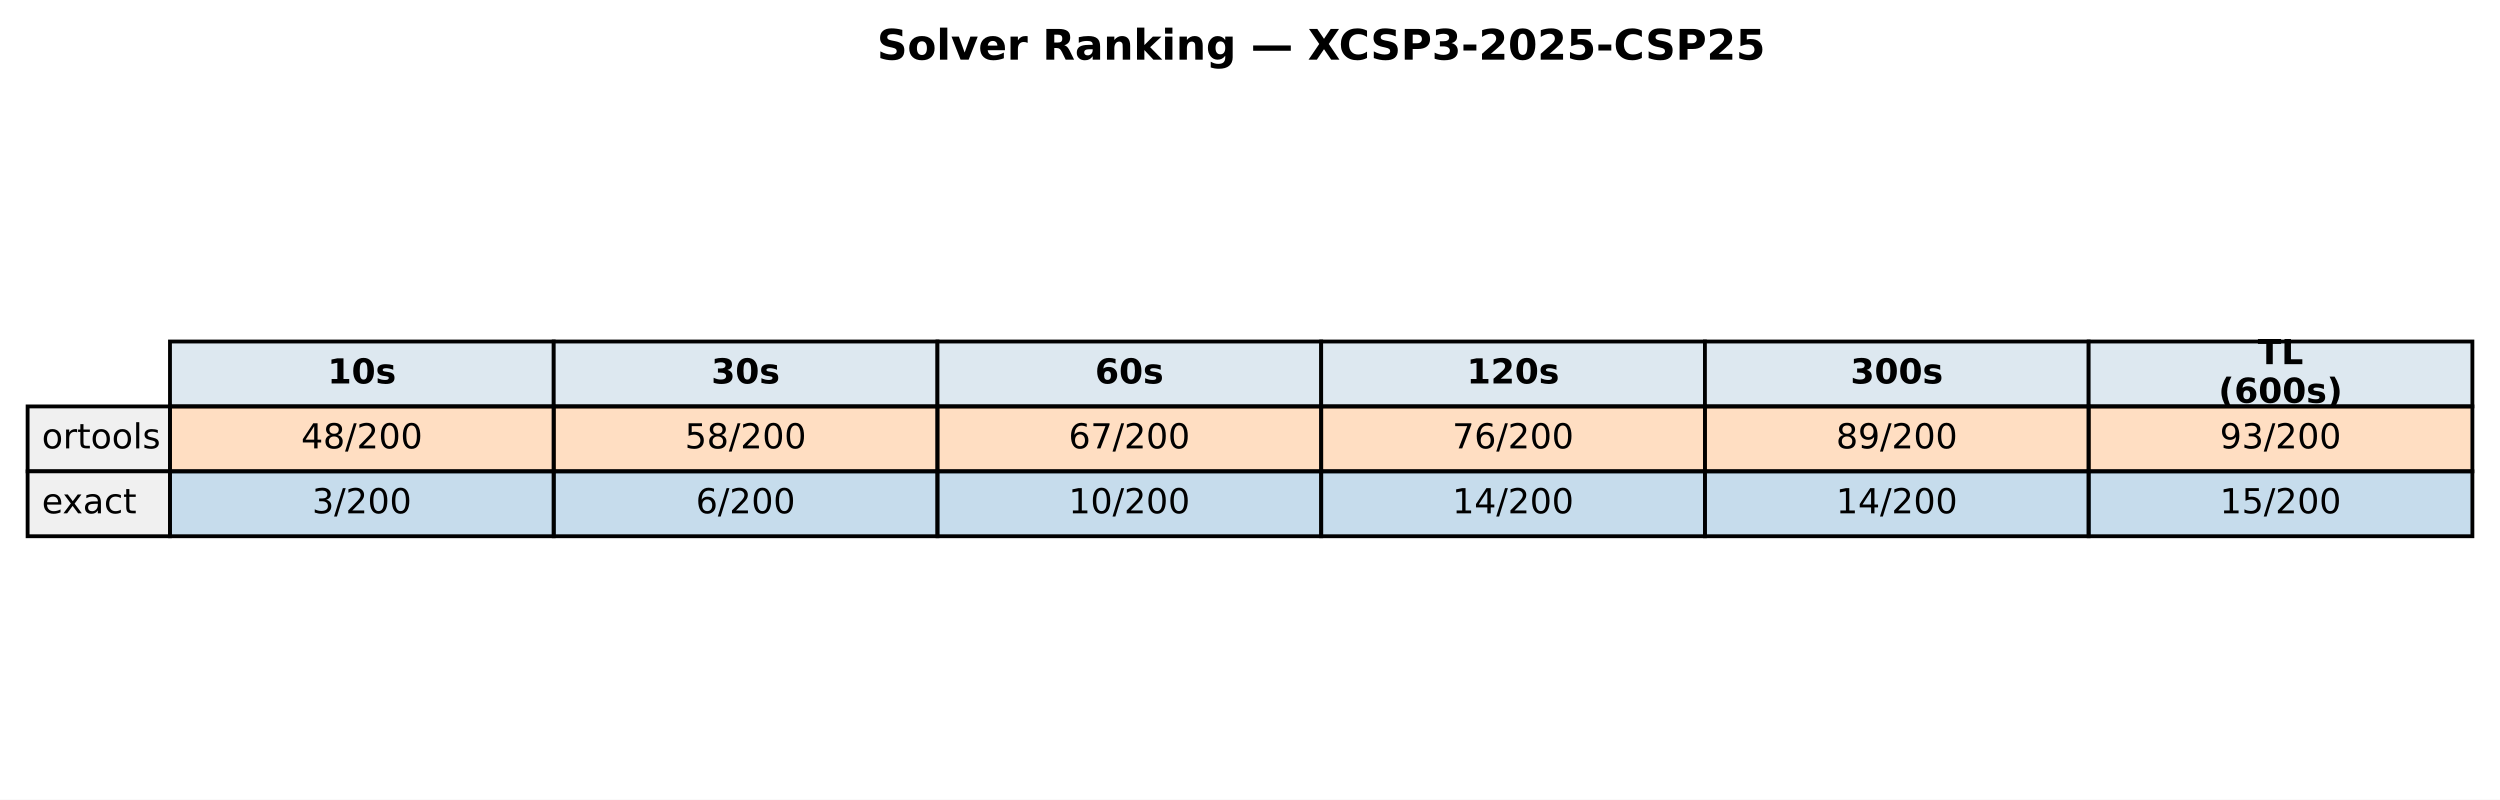
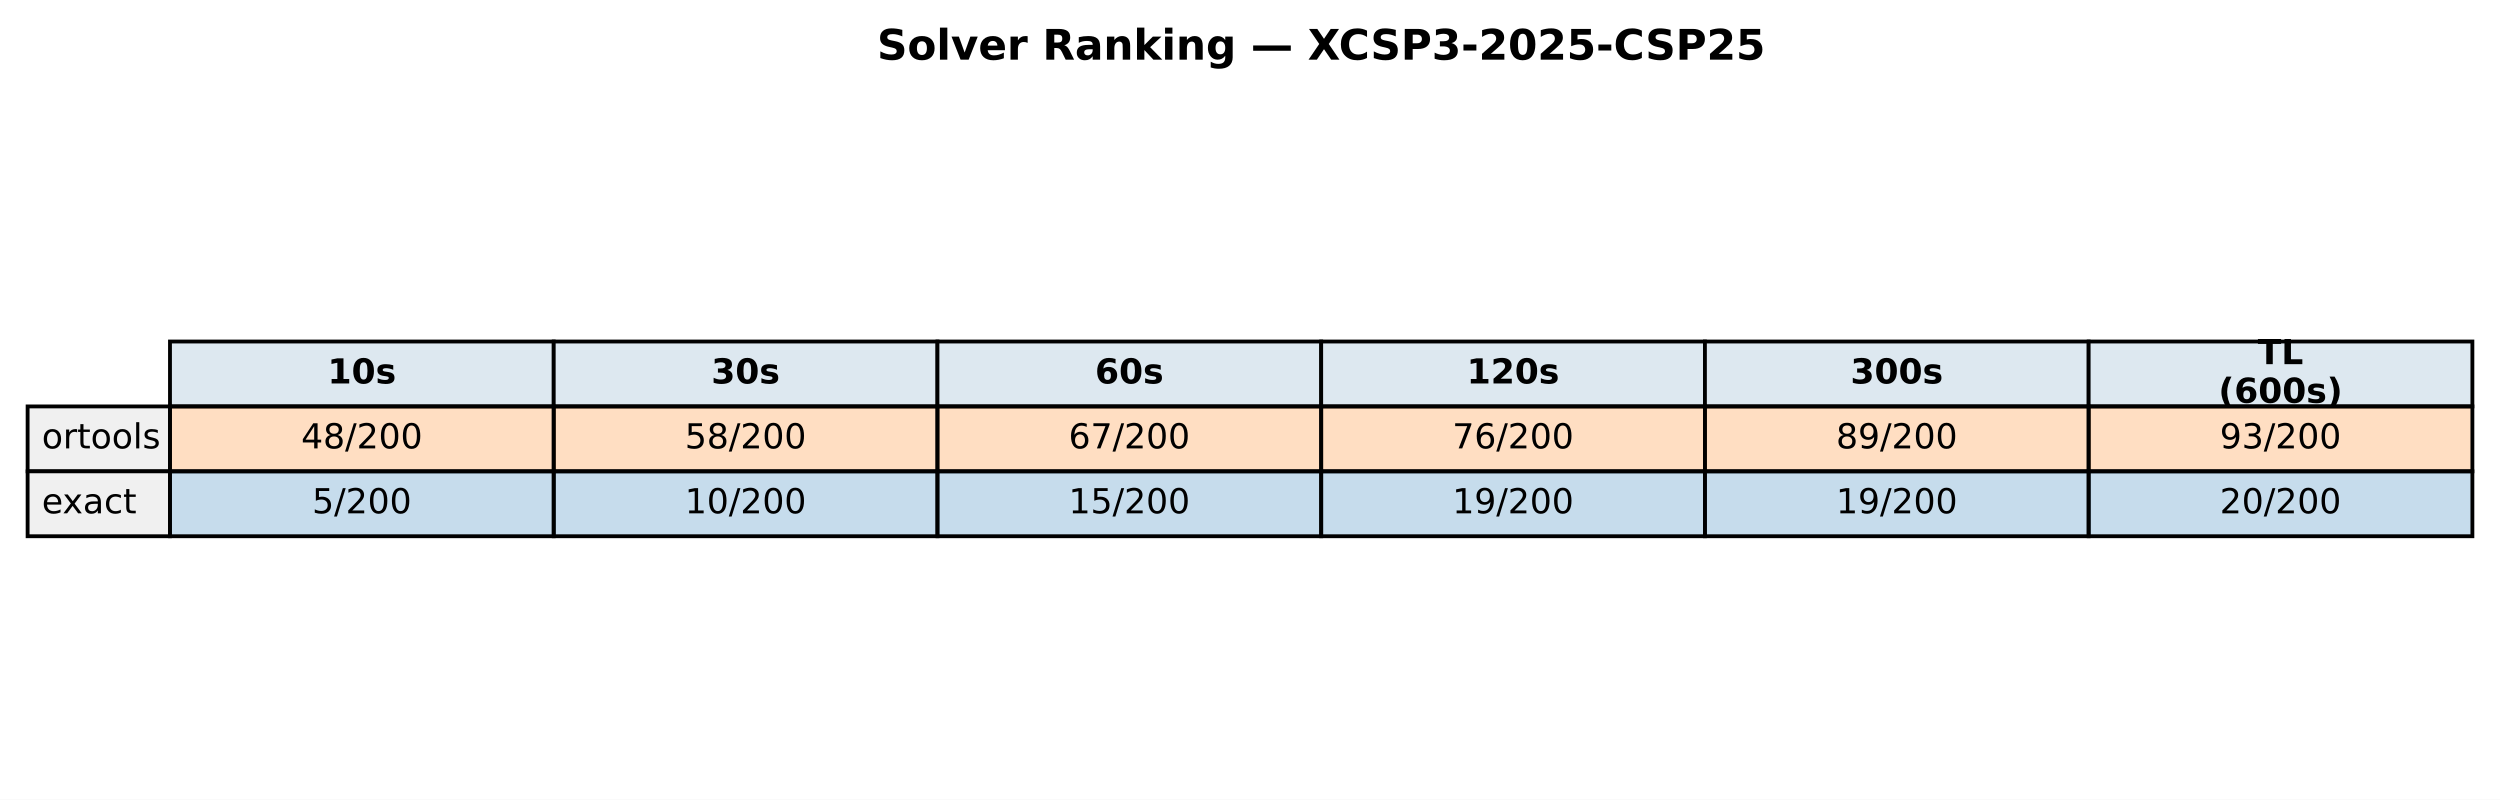
<svg xmlns="http://www.w3.org/2000/svg" xmlns:xlink="http://www.w3.org/1999/xlink" width="651.881pt" height="208.518pt" viewBox="0 0 651.881 208.518" version="1.1">
  <defs>
    <style type="text/css">*{stroke-linejoin: round; stroke-linecap: butt}</style>
  </defs>
  <g id="figure_1">
    <g id="patch_1">
      <path d="M 0 208.518  L 651.881 208.518  L 651.881 0  L 0 0  z " style="fill: #ffffff" />
    </g>
    <g id="axes_1">
      <g id="table_1">
        <g id="patch_2">
          <path d="M 44.325 105.976  L 144.384 105.976  L 144.384 89.051  L 44.325 89.051  z " style="fill: #dde8f0; stroke: #000000; stroke-linejoin: miter" />
        </g>
        <g id="text_1">
          <g transform="translate(85.41442 99.99704) scale(0.09 -0.09)">
            <defs>
              <path id="DejaVuSans-Bold-31" d="M 750 831  L 1813 831  L 1813 3847  L 722 3622  L 722 4441  L 1806 4666  L 2950 4666  L 2950 831  L 4013 831  L 4013 0  L 750 0  L 750 831  z " transform="scale(0.015625)" />
              <path id="DejaVuSans-Bold-30" d="M 2944 2338  Q 2944 3213 2780 3570  Q 2616 3928 2228 3928  Q 1841 3928 1675 3570  Q 1509 3213 1509 2338  Q 1509 1453 1675 1090  Q 1841 728 2228 728  Q 2613 728 2778 1090  Q 2944 1453 2944 2338  z M 4147 2328  Q 4147 1169 3647 539  Q 3147 -91 2228 -91  Q 1306 -91 806 539  Q 306 1169 306 2328  Q 306 3491 806 4120  Q 1306 4750 2228 4750  Q 3147 4750 3647 4120  Q 4147 3491 4147 2328  z " transform="scale(0.015625)" />
              <path id="DejaVuSans-Bold-73" d="M 3272 3391  L 3272 2541  Q 2913 2691 2578 2766  Q 2244 2841 1947 2841  Q 1628 2841 1473 2761  Q 1319 2681 1319 2516  Q 1319 2381 1436 2309  Q 1553 2238 1856 2203  L 2053 2175  Q 2913 2066 3209 1816  Q 3506 1566 3506 1031  Q 3506 472 3093 190  Q 2681 -91 1863 -91  Q 1516 -91 1145 -36  Q 775 19 384 128  L 384 978  Q 719 816 1070 734  Q 1422 653 1784 653  Q 2113 653 2278 743  Q 2444 834 2444 1013  Q 2444 1163 2330 1236  Q 2216 1309 1875 1350  L 1678 1375  Q 931 1469 631 1722  Q 331 1975 331 2491  Q 331 3047 712 3315  Q 1094 3584 1881 3584  Q 2191 3584 2531 3537  Q 2872 3491 3272 3391  z " transform="scale(0.015625)" />
            </defs>
            <use xlink:href="#DejaVuSans-Bold-31" />
            <use xlink:href="#DejaVuSans-Bold-30" transform="translate(69.58008 0)" />
            <use xlink:href="#DejaVuSans-Bold-73" transform="translate(139.1602 0)" />
          </g>
        </g>
        <g id="patch_3">
          <path d="M 144.384 105.976  L 244.444 105.976  L 244.444 89.051  L 144.384 89.051  z " style="fill: #dde8f0; stroke: #000000; stroke-linejoin: miter" />
        </g>
        <g id="text_2">
          <g transform="translate(185.4737 99.99704) scale(0.09 -0.09)">
            <defs>
              <path id="DejaVuSans-Bold-33" d="M 2981 2516  Q 3453 2394 3698 2092  Q 3944 1791 3944 1325  Q 3944 631 3412 270  Q 2881 -91 1863 -91  Q 1503 -91 1142 -33  Q 781 25 428 141  L 428 1069  Q 766 900 1098 814  Q 1431 728 1753 728  Q 2231 728 2486 893  Q 2741 1059 2741 1369  Q 2741 1688 2480 1852  Q 2219 2016 1709 2016  L 1228 2016  L 1228 2791  L 1734 2791  Q 2188 2791 2409 2933  Q 2631 3075 2631 3366  Q 2631 3634 2415 3781  Q 2200 3928 1806 3928  Q 1516 3928 1219 3862  Q 922 3797 628 3669  L 628 4550  Q 984 4650 1334 4700  Q 1684 4750 2022 4750  Q 2931 4750 3382 4451  Q 3834 4153 3834 3553  Q 3834 3144 3618 2883  Q 3403 2622 2981 2516  z " transform="scale(0.015625)" />
            </defs>
            <use xlink:href="#DejaVuSans-Bold-33" />
            <use xlink:href="#DejaVuSans-Bold-30" transform="translate(69.58008 0)" />
            <use xlink:href="#DejaVuSans-Bold-73" transform="translate(139.1602 0)" />
          </g>
        </g>
        <g id="patch_4">
          <path d="M 244.444 105.976  L 344.503 105.976  L 344.503 89.051  L 244.444 89.051  z " style="fill: #dde8f0; stroke: #000000; stroke-linejoin: miter" />
        </g>
        <g id="text_3">
          <g transform="translate(285.533 99.99704) scale(0.09 -0.09)">
            <defs>
              <path id="DejaVuSans-Bold-36" d="M 2316 2303  Q 2000 2303 1842 2098  Q 1684 1894 1684 1484  Q 1684 1075 1842 870  Q 2000 666 2316 666  Q 2634 666 2792 870  Q 2950 1075 2950 1484  Q 2950 1894 2792 2098  Q 2634 2303 2316 2303  z M 3803 4544  L 3803 3681  Q 3506 3822 3243 3889  Q 2981 3956 2731 3956  Q 2194 3956 1894 3657  Q 1594 3359 1544 2772  Q 1750 2925 1990 3001  Q 2231 3078 2516 3078  Q 3231 3078 3670 2659  Q 4109 2241 4109 1563  Q 4109 813 3618 361  Q 3128 -91 2303 -91  Q 1394 -91 895 523  Q 397 1138 397 2266  Q 397 3422 980 4083  Q 1563 4744 2578 4744  Q 2900 4744 3203 4694  Q 3506 4644 3803 4544  z " transform="scale(0.015625)" />
            </defs>
            <use xlink:href="#DejaVuSans-Bold-36" />
            <use xlink:href="#DejaVuSans-Bold-30" transform="translate(69.58008 0)" />
            <use xlink:href="#DejaVuSans-Bold-73" transform="translate(139.1602 0)" />
          </g>
        </g>
        <g id="patch_5">
          <path d="M 344.503 105.976  L 444.562 105.976  L 444.562 89.051  L 344.503 89.051  z " style="fill: #dde8f0; stroke: #000000; stroke-linejoin: miter" />
        </g>
        <g id="text_4">
          <g transform="translate(382.4613 99.99704) scale(0.09 -0.09)">
            <defs>
              <path id="DejaVuSans-Bold-32" d="M 1844 884  L 3897 884  L 3897 0  L 506 0  L 506 884  L 2209 2388  Q 2438 2594 2547 2791  Q 2656 2988 2656 3200  Q 2656 3528 2436 3728  Q 2216 3928 1850 3928  Q 1569 3928 1234 3808  Q 900 3688 519 3450  L 519 4475  Q 925 4609 1322 4679  Q 1719 4750 2100 4750  Q 2938 4750 3402 4381  Q 3866 4013 3866 3353  Q 3866 2972 3669 2642  Q 3472 2313 2841 1759  L 1844 884  z " transform="scale(0.015625)" />
            </defs>
            <use xlink:href="#DejaVuSans-Bold-31" />
            <use xlink:href="#DejaVuSans-Bold-32" transform="translate(69.58008 0)" />
            <use xlink:href="#DejaVuSans-Bold-30" transform="translate(139.1602 0)" />
            <use xlink:href="#DejaVuSans-Bold-73" transform="translate(208.7402 0)" />
          </g>
        </g>
        <g id="patch_6">
          <path d="M 444.562 105.976  L 544.621 105.976  L 544.621 89.051  L 444.562 89.051  z " style="fill: #dde8f0; stroke: #000000; stroke-linejoin: miter" />
        </g>
        <g id="text_5">
          <g transform="translate(482.5206 99.99704) scale(0.09 -0.09)">
            <use xlink:href="#DejaVuSans-Bold-33" />
            <use xlink:href="#DejaVuSans-Bold-30" transform="translate(69.58008 0)" />
            <use xlink:href="#DejaVuSans-Bold-30" transform="translate(139.1602 0)" />
            <use xlink:href="#DejaVuSans-Bold-73" transform="translate(208.7402 0)" />
          </g>
        </g>
        <g id="patch_7">
          <path d="M 544.621 105.976  L 644.681 105.976  L 644.681 89.051  L 544.621 89.051  z " style="fill: #dde8f0; stroke: #000000; stroke-linejoin: miter" />
        </g>
        <g id="text_6">
          <g transform="translate(588.714 94.95803) scale(0.09 -0.09)">
            <defs>
              <path id="DejaVuSans-Bold-54" d="M 31 4666  L 4331 4666  L 4331 3756  L 2784 3756  L 2784 0  L 1581 0  L 1581 3756  L 31 3756  L 31 4666  z " transform="scale(0.015625)" />
              <path id="DejaVuSans-Bold-4c" d="M 588 4666  L 1791 4666  L 1791 909  L 3903 909  L 3903 0  L 588 0  L 588 4666  z " transform="scale(0.015625)" />
            </defs>
            <use xlink:href="#DejaVuSans-Bold-54" />
            <use xlink:href="#DejaVuSans-Bold-4c" transform="translate(68.21289 0)" />
          </g>
          <g transform="translate(578.4666 105.0361) scale(0.09 -0.09)">
            <defs>
              <path id="DejaVuSans-Bold-28" d="M 2413 -844  L 1484 -844  Q 1006 -72 778 623  Q 550 1319 550 2003  Q 550 2688 779 3389  Q 1009 4091 1484 4856  L 2413 4856  Q 2013 4116 1813 3408  Q 1613 2700 1613 2009  Q 1613 1319 1811 609  Q 2009 -100 2413 -844  z " transform="scale(0.015625)" />
              <path id="DejaVuSans-Bold-29" d="M 513 -844  Q 913 -100 1113 609  Q 1313 1319 1313 2009  Q 1313 2700 1113 3408  Q 913 4116 513 4856  L 1441 4856  Q 1916 4091 2145 3389  Q 2375 2688 2375 2003  Q 2375 1319 2147 623  Q 1919 -72 1441 -844  L 513 -844  z " transform="scale(0.015625)" />
            </defs>
            <use xlink:href="#DejaVuSans-Bold-28" />
            <use xlink:href="#DejaVuSans-Bold-36" transform="translate(45.70312 0)" />
            <use xlink:href="#DejaVuSans-Bold-30" transform="translate(115.2832 0)" />
            <use xlink:href="#DejaVuSans-Bold-30" transform="translate(184.8633 0)" />
            <use xlink:href="#DejaVuSans-Bold-73" transform="translate(254.4434 0)" />
            <use xlink:href="#DejaVuSans-Bold-29" transform="translate(313.9648 0)" />
          </g>
        </g>
        <g id="patch_8">
          <path d="M 7.2 122.901  L 44.325 122.901  L 44.325 105.976  L 7.2 105.976  z " style="fill: #f0f0f0; stroke: #000000; stroke-linejoin: miter" />
        </g>
        <g id="text_7">
          <g transform="translate(10.9125 116.9217) scale(0.09 -0.09)">
            <defs>
              <path id="DejaVuSans-6f" d="M 1959 3097  Q 1497 3097 1228 2736  Q 959 2375 959 1747  Q 959 1119 1226 758  Q 1494 397 1959 397  Q 2419 397 2687 759  Q 2956 1122 2956 1747  Q 2956 2369 2687 2733  Q 2419 3097 1959 3097  z M 1959 3584  Q 2709 3584 3137 3096  Q 3566 2609 3566 1747  Q 3566 888 3137 398  Q 2709 -91 1959 -91  Q 1206 -91 779 398  Q 353 888 353 1747  Q 353 2609 779 3096  Q 1206 3584 1959 3584  z " transform="scale(0.015625)" />
              <path id="DejaVuSans-72" d="M 2631 2963  Q 2534 3019 2420 3045  Q 2306 3072 2169 3072  Q 1681 3072 1420 2755  Q 1159 2438 1159 1844  L 1159 0  L 581 0  L 581 3500  L 1159 3500  L 1159 2956  Q 1341 3275 1631 3429  Q 1922 3584 2338 3584  Q 2397 3584 2469 3576  Q 2541 3569 2628 3553  L 2631 2963  z " transform="scale(0.015625)" />
              <path id="DejaVuSans-74" d="M 1172 4494  L 1172 3500  L 2356 3500  L 2356 3053  L 1172 3053  L 1172 1153  Q 1172 725 1289 603  Q 1406 481 1766 481  L 2356 481  L 2356 0  L 1766 0  Q 1100 0 847 248  Q 594 497 594 1153  L 594 3053  L 172 3053  L 172 3500  L 594 3500  L 594 4494  L 1172 4494  z " transform="scale(0.015625)" />
              <path id="DejaVuSans-6c" d="M 603 4863  L 1178 4863  L 1178 0  L 603 0  L 603 4863  z " transform="scale(0.015625)" />
              <path id="DejaVuSans-73" d="M 2834 3397  L 2834 2853  Q 2591 2978 2328 3040  Q 2066 3103 1784 3103  Q 1356 3103 1142 2972  Q 928 2841 928 2578  Q 928 2378 1081 2264  Q 1234 2150 1697 2047  L 1894 2003  Q 2506 1872 2764 1633  Q 3022 1394 3022 966  Q 3022 478 2636 193  Q 2250 -91 1575 -91  Q 1294 -91 989 -36  Q 684 19 347 128  L 347 722  Q 666 556 975 473  Q 1284 391 1588 391  Q 1994 391 2212 530  Q 2431 669 2431 922  Q 2431 1156 2273 1281  Q 2116 1406 1581 1522  L 1381 1569  Q 847 1681 609 1914  Q 372 2147 372 2553  Q 372 3047 722 3315  Q 1072 3584 1716 3584  Q 2034 3584 2315 3537  Q 2597 3491 2834 3397  z " transform="scale(0.015625)" />
            </defs>
            <use xlink:href="#DejaVuSans-6f" />
            <use xlink:href="#DejaVuSans-72" transform="translate(61.18164 0)" />
            <use xlink:href="#DejaVuSans-74" transform="translate(102.2949 0)" />
            <use xlink:href="#DejaVuSans-6f" transform="translate(141.5039 0)" />
            <use xlink:href="#DejaVuSans-6f" transform="translate(202.6855 0)" />
            <use xlink:href="#DejaVuSans-6c" transform="translate(263.8672 0)" />
            <use xlink:href="#DejaVuSans-73" transform="translate(291.6504 0)" />
          </g>
        </g>
        <g id="patch_9">
          <path d="M 44.325 122.901  L 144.384 122.901  L 144.384 105.976  L 44.325 105.976  z " style="fill: #ff7f0e; fill-opacity: 0.25; stroke: #000000; stroke-linejoin: miter" />
        </g>
        <g id="text_8">
          <g transform="translate(78.52309 116.9217) scale(0.09 -0.09)">
            <defs>
              <path id="DejaVuSans-34" d="M 2419 4116  L 825 1625  L 2419 1625  L 2419 4116  z M 2253 4666  L 3047 4666  L 3047 1625  L 3713 1625  L 3713 1100  L 3047 1100  L 3047 0  L 2419 0  L 2419 1100  L 313 1100  L 313 1709  L 2253 4666  z " transform="scale(0.015625)" />
              <path id="DejaVuSans-38" d="M 2034 2216  Q 1584 2216 1326 1975  Q 1069 1734 1069 1313  Q 1069 891 1326 650  Q 1584 409 2034 409  Q 2484 409 2743 651  Q 3003 894 3003 1313  Q 3003 1734 2745 1975  Q 2488 2216 2034 2216  z M 1403 2484  Q 997 2584 770 2862  Q 544 3141 544 3541  Q 544 4100 942 4425  Q 1341 4750 2034 4750  Q 2731 4750 3128 4425  Q 3525 4100 3525 3541  Q 3525 3141 3298 2862  Q 3072 2584 2669 2484  Q 3125 2378 3379 2068  Q 3634 1759 3634 1313  Q 3634 634 3220 271  Q 2806 -91 2034 -91  Q 1263 -91 848 271  Q 434 634 434 1313  Q 434 1759 690 2068  Q 947 2378 1403 2484  z M 1172 3481  Q 1172 3119 1398 2916  Q 1625 2713 2034 2713  Q 2441 2713 2670 2916  Q 2900 3119 2900 3481  Q 2900 3844 2670 4047  Q 2441 4250 2034 4250  Q 1625 4250 1398 4047  Q 1172 3844 1172 3481  z " transform="scale(0.015625)" />
              <path id="DejaVuSans-2f" d="M 1625 4666  L 2156 4666  L 531 -594  L 0 -594  L 1625 4666  z " transform="scale(0.015625)" />
              <path id="DejaVuSans-32" d="M 1228 531  L 3431 531  L 3431 0  L 469 0  L 469 531  Q 828 903 1448 1529  Q 2069 2156 2228 2338  Q 2531 2678 2651 2914  Q 2772 3150 2772 3378  Q 2772 3750 2511 3984  Q 2250 4219 1831 4219  Q 1534 4219 1204 4116  Q 875 4013 500 3803  L 500 4441  Q 881 4594 1212 4672  Q 1544 4750 1819 4750  Q 2544 4750 2975 4387  Q 3406 4025 3406 3419  Q 3406 3131 3298 2873  Q 3191 2616 2906 2266  Q 2828 2175 2409 1742  Q 1991 1309 1228 531  z " transform="scale(0.015625)" />
              <path id="DejaVuSans-30" d="M 2034 4250  Q 1547 4250 1301 3770  Q 1056 3291 1056 2328  Q 1056 1369 1301 889  Q 1547 409 2034 409  Q 2525 409 2770 889  Q 3016 1369 3016 2328  Q 3016 3291 2770 3770  Q 2525 4250 2034 4250  z M 2034 4750  Q 2819 4750 3233 4129  Q 3647 3509 3647 2328  Q 3647 1150 3233 529  Q 2819 -91 2034 -91  Q 1250 -91 836 529  Q 422 1150 422 2328  Q 422 3509 836 4129  Q 1250 4750 2034 4750  z " transform="scale(0.015625)" />
            </defs>
            <use xlink:href="#DejaVuSans-34" />
            <use xlink:href="#DejaVuSans-38" transform="translate(63.62305 0)" />
            <use xlink:href="#DejaVuSans-2f" transform="translate(127.2461 0)" />
            <use xlink:href="#DejaVuSans-32" transform="translate(160.9375 0)" />
            <use xlink:href="#DejaVuSans-30" transform="translate(224.5605 0)" />
            <use xlink:href="#DejaVuSans-30" transform="translate(288.1836 0)" />
          </g>
        </g>
        <g id="patch_10">
          <path d="M 144.384 122.901  L 244.444 122.901  L 244.444 105.976  L 144.384 105.976  z " style="fill: #ff7f0e; fill-opacity: 0.25; stroke: #000000; stroke-linejoin: miter" />
        </g>
        <g id="text_9">
          <g transform="translate(178.5824 116.9217) scale(0.09 -0.09)">
            <defs>
              <path id="DejaVuSans-35" d="M 691 4666  L 3169 4666  L 3169 4134  L 1269 4134  L 1269 2991  Q 1406 3038 1543 3061  Q 1681 3084 1819 3084  Q 2600 3084 3056 2656  Q 3513 2228 3513 1497  Q 3513 744 3044 326  Q 2575 -91 1722 -91  Q 1428 -91 1123 -41  Q 819 9 494 109  L 494 744  Q 775 591 1075 516  Q 1375 441 1709 441  Q 2250 441 2565 725  Q 2881 1009 2881 1497  Q 2881 1984 2565 2268  Q 2250 2553 1709 2553  Q 1456 2553 1204 2497  Q 953 2441 691 2322  L 691 4666  z " transform="scale(0.015625)" />
            </defs>
            <use xlink:href="#DejaVuSans-35" />
            <use xlink:href="#DejaVuSans-38" transform="translate(63.62305 0)" />
            <use xlink:href="#DejaVuSans-2f" transform="translate(127.2461 0)" />
            <use xlink:href="#DejaVuSans-32" transform="translate(160.9375 0)" />
            <use xlink:href="#DejaVuSans-30" transform="translate(224.5605 0)" />
            <use xlink:href="#DejaVuSans-30" transform="translate(288.1836 0)" />
          </g>
        </g>
        <g id="patch_11">
          <path d="M 244.444 122.901  L 344.503 122.901  L 344.503 105.976  L 244.444 105.976  z " style="fill: #ff7f0e; fill-opacity: 0.25; stroke: #000000; stroke-linejoin: miter" />
        </g>
        <g id="text_10">
          <g transform="translate(278.6417 116.9217) scale(0.09 -0.09)">
            <defs>
              <path id="DejaVuSans-36" d="M 2113 2584  Q 1688 2584 1439 2293  Q 1191 2003 1191 1497  Q 1191 994 1439 701  Q 1688 409 2113 409  Q 2538 409 2786 701  Q 3034 994 3034 1497  Q 3034 2003 2786 2293  Q 2538 2584 2113 2584  z M 3366 4563  L 3366 3988  Q 3128 4100 2886 4159  Q 2644 4219 2406 4219  Q 1781 4219 1451 3797  Q 1122 3375 1075 2522  Q 1259 2794 1537 2939  Q 1816 3084 2150 3084  Q 2853 3084 3261 2657  Q 3669 2231 3669 1497  Q 3669 778 3244 343  Q 2819 -91 2113 -91  Q 1303 -91 875 529  Q 447 1150 447 2328  Q 447 3434 972 4092  Q 1497 4750 2381 4750  Q 2619 4750 2861 4703  Q 3103 4656 3366 4563  z " transform="scale(0.015625)" />
              <path id="DejaVuSans-37" d="M 525 4666  L 3525 4666  L 3525 4397  L 1831 0  L 1172 0  L 2766 4134  L 525 4134  L 525 4666  z " transform="scale(0.015625)" />
            </defs>
            <use xlink:href="#DejaVuSans-36" />
            <use xlink:href="#DejaVuSans-37" transform="translate(63.62305 0)" />
            <use xlink:href="#DejaVuSans-2f" transform="translate(127.2461 0)" />
            <use xlink:href="#DejaVuSans-32" transform="translate(160.9375 0)" />
            <use xlink:href="#DejaVuSans-30" transform="translate(224.5605 0)" />
            <use xlink:href="#DejaVuSans-30" transform="translate(288.1836 0)" />
          </g>
        </g>
        <g id="patch_12">
          <path d="M 344.503 122.901  L 444.562 122.901  L 444.562 105.976  L 344.503 105.976  z " style="fill: #ff7f0e; fill-opacity: 0.25; stroke: #000000; stroke-linejoin: miter" />
        </g>
        <g id="text_11">
          <g transform="translate(378.701 116.9217) scale(0.09 -0.09)">
            <use xlink:href="#DejaVuSans-37" />
            <use xlink:href="#DejaVuSans-36" transform="translate(63.62305 0)" />
            <use xlink:href="#DejaVuSans-2f" transform="translate(127.2461 0)" />
            <use xlink:href="#DejaVuSans-32" transform="translate(160.9375 0)" />
            <use xlink:href="#DejaVuSans-30" transform="translate(224.5605 0)" />
            <use xlink:href="#DejaVuSans-30" transform="translate(288.1836 0)" />
          </g>
        </g>
        <g id="patch_13">
          <path d="M 444.562 122.901  L 544.621 122.901  L 544.621 105.976  L 444.562 105.976  z " style="fill: #ff7f0e; fill-opacity: 0.25; stroke: #000000; stroke-linejoin: miter" />
        </g>
        <g id="text_12">
          <g transform="translate(478.7603 116.9217) scale(0.09 -0.09)">
            <defs>
              <path id="DejaVuSans-39" d="M 703 97  L 703 672  Q 941 559 1184 500  Q 1428 441 1663 441  Q 2288 441 2617 861  Q 2947 1281 2994 2138  Q 2813 1869 2534 1725  Q 2256 1581 1919 1581  Q 1219 1581 811 2004  Q 403 2428 403 3163  Q 403 3881 828 4315  Q 1253 4750 1959 4750  Q 2769 4750 3195 4129  Q 3622 3509 3622 2328  Q 3622 1225 3098 567  Q 2575 -91 1691 -91  Q 1453 -91 1209 -44  Q 966 3 703 97  z M 1959 2075  Q 2384 2075 2632 2365  Q 2881 2656 2881 3163  Q 2881 3666 2632 3958  Q 2384 4250 1959 4250  Q 1534 4250 1286 3958  Q 1038 3666 1038 3163  Q 1038 2656 1286 2365  Q 1534 2075 1959 2075  z " transform="scale(0.015625)" />
            </defs>
            <use xlink:href="#DejaVuSans-38" />
            <use xlink:href="#DejaVuSans-39" transform="translate(63.62305 0)" />
            <use xlink:href="#DejaVuSans-2f" transform="translate(127.2461 0)" />
            <use xlink:href="#DejaVuSans-32" transform="translate(160.9375 0)" />
            <use xlink:href="#DejaVuSans-30" transform="translate(224.5605 0)" />
            <use xlink:href="#DejaVuSans-30" transform="translate(288.1836 0)" />
          </g>
        </g>
        <g id="patch_14">
          <path d="M 544.621 122.901  L 644.681 122.901  L 644.681 105.976  L 544.621 105.976  z " style="fill: #ff7f0e; fill-opacity: 0.25; stroke: #000000; stroke-linejoin: miter" />
        </g>
        <g id="text_13">
          <g transform="translate(578.8196 116.9217) scale(0.09 -0.09)">
            <defs>
              <path id="DejaVuSans-33" d="M 2597 2516  Q 3050 2419 3304 2112  Q 3559 1806 3559 1356  Q 3559 666 3084 287  Q 2609 -91 1734 -91  Q 1441 -91 1130 -33  Q 819 25 488 141  L 488 750  Q 750 597 1062 519  Q 1375 441 1716 441  Q 2309 441 2620 675  Q 2931 909 2931 1356  Q 2931 1769 2642 2001  Q 2353 2234 1838 2234  L 1294 2234  L 1294 2753  L 1863 2753  Q 2328 2753 2575 2939  Q 2822 3125 2822 3475  Q 2822 3834 2567 4026  Q 2313 4219 1838 4219  Q 1578 4219 1281 4162  Q 984 4106 628 3988  L 628 4550  Q 988 4650 1302 4700  Q 1616 4750 1894 4750  Q 2613 4750 3031 4423  Q 3450 4097 3450 3541  Q 3450 3153 3228 2886  Q 3006 2619 2597 2516  z " transform="scale(0.015625)" />
            </defs>
            <use xlink:href="#DejaVuSans-39" />
            <use xlink:href="#DejaVuSans-33" transform="translate(63.62305 0)" />
            <use xlink:href="#DejaVuSans-2f" transform="translate(127.2461 0)" />
            <use xlink:href="#DejaVuSans-32" transform="translate(160.9375 0)" />
            <use xlink:href="#DejaVuSans-30" transform="translate(224.5605 0)" />
            <use xlink:href="#DejaVuSans-30" transform="translate(288.1836 0)" />
          </g>
        </g>
        <g id="patch_15">
          <path d="M 7.2 139.825  L 44.325 139.825  L 44.325 122.901  L 7.2 122.901  z " style="fill: #f0f0f0; stroke: #000000; stroke-linejoin: miter" />
        </g>
        <g id="text_14">
          <g transform="translate(10.9125 133.8464) scale(0.09 -0.09)">
            <defs>
              <path id="DejaVuSans-65" d="M 3597 1894  L 3597 1613  L 953 1613  Q 991 1019 1311 708  Q 1631 397 2203 397  Q 2534 397 2845 478  Q 3156 559 3463 722  L 3463 178  Q 3153 47 2828 -22  Q 2503 -91 2169 -91  Q 1331 -91 842 396  Q 353 884 353 1716  Q 353 2575 817 3079  Q 1281 3584 2069 3584  Q 2775 3584 3186 3129  Q 3597 2675 3597 1894  z M 3022 2063  Q 3016 2534 2758 2815  Q 2500 3097 2075 3097  Q 1594 3097 1305 2825  Q 1016 2553 972 2059  L 3022 2063  z " transform="scale(0.015625)" />
              <path id="DejaVuSans-78" d="M 3513 3500  L 2247 1797  L 3578 0  L 2900 0  L 1881 1375  L 863 0  L 184 0  L 1544 1831  L 300 3500  L 978 3500  L 1906 2253  L 2834 3500  L 3513 3500  z " transform="scale(0.015625)" />
              <path id="DejaVuSans-61" d="M 2194 1759  Q 1497 1759 1228 1600  Q 959 1441 959 1056  Q 959 750 1161 570  Q 1363 391 1709 391  Q 2188 391 2477 730  Q 2766 1069 2766 1631  L 2766 1759  L 2194 1759  z M 3341 1997  L 3341 0  L 2766 0  L 2766 531  Q 2569 213 2275 61  Q 1981 -91 1556 -91  Q 1019 -91 701 211  Q 384 513 384 1019  Q 384 1609 779 1909  Q 1175 2209 1959 2209  L 2766 2209  L 2766 2266  Q 2766 2663 2505 2880  Q 2244 3097 1772 3097  Q 1472 3097 1187 3025  Q 903 2953 641 2809  L 641 3341  Q 956 3463 1253 3523  Q 1550 3584 1831 3584  Q 2591 3584 2966 3190  Q 3341 2797 3341 1997  z " transform="scale(0.015625)" />
              <path id="DejaVuSans-63" d="M 3122 3366  L 3122 2828  Q 2878 2963 2633 3030  Q 2388 3097 2138 3097  Q 1578 3097 1268 2742  Q 959 2388 959 1747  Q 959 1106 1268 751  Q 1578 397 2138 397  Q 2388 397 2633 464  Q 2878 531 3122 666  L 3122 134  Q 2881 22 2623 -34  Q 2366 -91 2075 -91  Q 1284 -91 818 406  Q 353 903 353 1747  Q 353 2603 823 3093  Q 1294 3584 2113 3584  Q 2378 3584 2631 3529  Q 2884 3475 3122 3366  z " transform="scale(0.015625)" />
            </defs>
            <use xlink:href="#DejaVuSans-65" />
            <use xlink:href="#DejaVuSans-78" transform="translate(59.77344 0)" />
            <use xlink:href="#DejaVuSans-61" transform="translate(118.9531 0)" />
            <use xlink:href="#DejaVuSans-63" transform="translate(180.2324 0)" />
            <use xlink:href="#DejaVuSans-74" transform="translate(235.2129 0)" />
          </g>
        </g>
        <g id="patch_16">
          <path d="M 44.325 139.825  L 144.384 139.825  L 144.384 122.901  L 44.325 122.901  z " style="fill: #1f77b4; fill-opacity: 0.25; stroke: #000000; stroke-linejoin: miter" />
        </g>
        <g id="text_15">
          <g transform="translate(81.38621 133.8464) scale(0.09 -0.09)">
-             <use xlink:href="#DejaVuSans-33" />
+             <use xlink:href="#DejaVuSans-35" />
            <use xlink:href="#DejaVuSans-2f" transform="translate(63.62305 0)" />
            <use xlink:href="#DejaVuSans-32" transform="translate(97.31445 0)" />
            <use xlink:href="#DejaVuSans-30" transform="translate(160.9375 0)" />
            <use xlink:href="#DejaVuSans-30" transform="translate(224.5605 0)" />
          </g>
        </g>
        <g id="patch_17">
          <path d="M 144.384 139.825  L 244.444 139.825  L 244.444 122.901  L 144.384 122.901  z " style="fill: #1f77b4; fill-opacity: 0.25; stroke: #000000; stroke-linejoin: miter" />
        </g>
        <g id="text_16">
-           <g transform="translate(181.4455 133.8464) scale(0.09 -0.09)">
-             <use xlink:href="#DejaVuSans-36" />
-             <use xlink:href="#DejaVuSans-2f" transform="translate(63.62305 0)" />
-             <use xlink:href="#DejaVuSans-32" transform="translate(97.31445 0)" />
-             <use xlink:href="#DejaVuSans-30" transform="translate(160.9375 0)" />
-             <use xlink:href="#DejaVuSans-30" transform="translate(224.5605 0)" />
+           <g transform="translate(178.5824 133.8464) scale(0.09 -0.09)">
+             <defs>
+               <path id="DejaVuSans-31" d="M 794 531  L 1825 531  L 1825 4091  L 703 3866  L 703 4441  L 1819 4666  L 2450 4666  L 2450 531  L 3481 531  L 3481 0  L 794 0  L 794 531  z " transform="scale(0.015625)" />
+             </defs>
+             <use xlink:href="#DejaVuSans-31" />
+             <use xlink:href="#DejaVuSans-30" transform="translate(63.62305 0)" />
+             <use xlink:href="#DejaVuSans-2f" transform="translate(127.2461 0)" />
+             <use xlink:href="#DejaVuSans-32" transform="translate(160.9375 0)" />
+             <use xlink:href="#DejaVuSans-30" transform="translate(224.5605 0)" />
+             <use xlink:href="#DejaVuSans-30" transform="translate(288.1836 0)" />
          </g>
        </g>
        <g id="patch_18">
          <path d="M 244.444 139.825  L 344.503 139.825  L 344.503 122.901  L 244.444 122.901  z " style="fill: #1f77b4; fill-opacity: 0.25; stroke: #000000; stroke-linejoin: miter" />
        </g>
        <g id="text_17">
          <g transform="translate(278.6417 133.8464) scale(0.09 -0.09)">
-             <defs>
-               <path id="DejaVuSans-31" d="M 794 531  L 1825 531  L 1825 4091  L 703 3866  L 703 4441  L 1819 4666  L 2450 4666  L 2450 531  L 3481 531  L 3481 0  L 794 0  L 794 531  z " transform="scale(0.015625)" />
-             </defs>
            <use xlink:href="#DejaVuSans-31" />
-             <use xlink:href="#DejaVuSans-30" transform="translate(63.62305 0)" />
+             <use xlink:href="#DejaVuSans-35" transform="translate(63.62305 0)" />
            <use xlink:href="#DejaVuSans-2f" transform="translate(127.2461 0)" />
            <use xlink:href="#DejaVuSans-32" transform="translate(160.9375 0)" />
            <use xlink:href="#DejaVuSans-30" transform="translate(224.5605 0)" />
            <use xlink:href="#DejaVuSans-30" transform="translate(288.1836 0)" />
          </g>
        </g>
        <g id="patch_19">
          <path d="M 344.503 139.825  L 444.562 139.825  L 444.562 122.901  L 344.503 122.901  z " style="fill: #1f77b4; fill-opacity: 0.25; stroke: #000000; stroke-linejoin: miter" />
        </g>
        <g id="text_18">
          <g transform="translate(378.701 133.8464) scale(0.09 -0.09)">
            <use xlink:href="#DejaVuSans-31" />
-             <use xlink:href="#DejaVuSans-34" transform="translate(63.62305 0)" />
+             <use xlink:href="#DejaVuSans-39" transform="translate(63.62305 0)" />
            <use xlink:href="#DejaVuSans-2f" transform="translate(127.2461 0)" />
            <use xlink:href="#DejaVuSans-32" transform="translate(160.9375 0)" />
            <use xlink:href="#DejaVuSans-30" transform="translate(224.5605 0)" />
            <use xlink:href="#DejaVuSans-30" transform="translate(288.1836 0)" />
          </g>
        </g>
        <g id="patch_20">
          <path d="M 444.562 139.825  L 544.621 139.825  L 544.621 122.901  L 444.562 122.901  z " style="fill: #1f77b4; fill-opacity: 0.25; stroke: #000000; stroke-linejoin: miter" />
        </g>
        <g id="text_19">
          <g transform="translate(478.7603 133.8464) scale(0.09 -0.09)">
            <use xlink:href="#DejaVuSans-31" />
-             <use xlink:href="#DejaVuSans-34" transform="translate(63.62305 0)" />
+             <use xlink:href="#DejaVuSans-39" transform="translate(63.62305 0)" />
            <use xlink:href="#DejaVuSans-2f" transform="translate(127.2461 0)" />
            <use xlink:href="#DejaVuSans-32" transform="translate(160.9375 0)" />
            <use xlink:href="#DejaVuSans-30" transform="translate(224.5605 0)" />
            <use xlink:href="#DejaVuSans-30" transform="translate(288.1836 0)" />
          </g>
        </g>
        <g id="patch_21">
          <path d="M 544.621 139.825  L 644.681 139.825  L 644.681 122.901  L 544.621 122.901  z " style="fill: #1f77b4; fill-opacity: 0.25; stroke: #000000; stroke-linejoin: miter" />
        </g>
        <g id="text_20">
          <g transform="translate(578.8196 133.8464) scale(0.09 -0.09)">
-             <use xlink:href="#DejaVuSans-31" />
-             <use xlink:href="#DejaVuSans-35" transform="translate(63.62305 0)" />
+             <use xlink:href="#DejaVuSans-32" />
+             <use xlink:href="#DejaVuSans-30" transform="translate(63.62305 0)" />
            <use xlink:href="#DejaVuSans-2f" transform="translate(127.2461 0)" />
            <use xlink:href="#DejaVuSans-32" transform="translate(160.9375 0)" />
            <use xlink:href="#DejaVuSans-30" transform="translate(224.5605 0)" />
            <use xlink:href="#DejaVuSans-30" transform="translate(288.1836 0)" />
          </g>
        </g>
      </g>
      <g id="text_21">
        <g transform="translate(228.6918 15.55828) scale(0.11 -0.11)">
          <defs>
            <path id="DejaVuSans-Bold-53" d="M 3834 4519  L 3834 3531  Q 3450 3703 3084 3790  Q 2719 3878 2394 3878  Q 1963 3878 1756 3759  Q 1550 3641 1550 3391  Q 1550 3203 1689 3098  Q 1828 2994 2194 2919  L 2706 2816  Q 3484 2659 3812 2340  Q 4141 2022 4141 1434  Q 4141 663 3683 286  Q 3225 -91 2284 -91  Q 1841 -91 1394 -6  Q 947 78 500 244  L 500 1259  Q 947 1022 1364 901  Q 1781 781 2169 781  Q 2563 781 2772 912  Q 2981 1044 2981 1288  Q 2981 1506 2839 1625  Q 2697 1744 2272 1838  L 1806 1941  Q 1106 2091 782 2419  Q 459 2747 459 3303  Q 459 4000 909 4375  Q 1359 4750 2203 4750  Q 2588 4750 2994 4692  Q 3400 4634 3834 4519  z " transform="scale(0.015625)" />
            <path id="DejaVuSans-Bold-6f" d="M 2203 2784  Q 1831 2784 1636 2517  Q 1441 2250 1441 1747  Q 1441 1244 1636 976  Q 1831 709 2203 709  Q 2569 709 2762 976  Q 2956 1244 2956 1747  Q 2956 2250 2762 2517  Q 2569 2784 2203 2784  z M 2203 3584  Q 3106 3584 3614 3096  Q 4122 2609 4122 1747  Q 4122 884 3614 396  Q 3106 -91 2203 -91  Q 1297 -91 786 396  Q 275 884 275 1747  Q 275 2609 786 3096  Q 1297 3584 2203 3584  z " transform="scale(0.015625)" />
            <path id="DejaVuSans-Bold-6c" d="M 538 4863  L 1656 4863  L 1656 0  L 538 0  L 538 4863  z " transform="scale(0.015625)" />
            <path id="DejaVuSans-Bold-76" d="M 97 3500  L 1216 3500  L 2088 1081  L 2956 3500  L 4078 3500  L 2700 0  L 1472 0  L 97 3500  z " transform="scale(0.015625)" />
            <path id="DejaVuSans-Bold-65" d="M 4031 1759  L 4031 1441  L 1416 1441  Q 1456 1047 1700 850  Q 1944 653 2381 653  Q 2734 653 3104 758  Q 3475 863 3866 1075  L 3866 213  Q 3469 63 3072 -14  Q 2675 -91 2278 -91  Q 1328 -91 801 392  Q 275 875 275 1747  Q 275 2603 792 3093  Q 1309 3584 2216 3584  Q 3041 3584 3536 3087  Q 4031 2591 4031 1759  z M 2881 2131  Q 2881 2450 2695 2645  Q 2509 2841 2209 2841  Q 1884 2841 1681 2658  Q 1478 2475 1428 2131  L 2881 2131  z " transform="scale(0.015625)" />
            <path id="DejaVuSans-Bold-72" d="M 3138 2547  Q 2991 2616 2845 2648  Q 2700 2681 2553 2681  Q 2122 2681 1889 2404  Q 1656 2128 1656 1613  L 1656 0  L 538 0  L 538 3500  L 1656 3500  L 1656 2925  Q 1872 3269 2151 3426  Q 2431 3584 2822 3584  Q 2878 3584 2943 3579  Q 3009 3575 3134 3559  L 3138 2547  z " transform="scale(0.015625)" />
            <path id="DejaVuSans-Bold-20" transform="scale(0.015625)" />
            <path id="DejaVuSans-Bold-52" d="M 2297 2597  Q 2675 2597 2839 2737  Q 3003 2878 3003 3200  Q 3003 3519 2839 3656  Q 2675 3794 2297 3794  L 1791 3794  L 1791 2597  L 2297 2597  z M 1791 1766  L 1791 0  L 588 0  L 588 4666  L 2425 4666  Q 3347 4666 3776 4356  Q 4206 4047 4206 3378  Q 4206 2916 3982 2619  Q 3759 2322 3309 2181  Q 3556 2125 3751 1926  Q 3947 1728 4147 1325  L 4800 0  L 3519 0  L 2950 1159  Q 2778 1509 2601 1637  Q 2425 1766 2131 1766  L 1791 1766  z " transform="scale(0.015625)" />
            <path id="DejaVuSans-Bold-61" d="M 2106 1575  Q 1756 1575 1579 1456  Q 1403 1338 1403 1106  Q 1403 894 1545 773  Q 1688 653 1941 653  Q 2256 653 2472 879  Q 2688 1106 2688 1447  L 2688 1575  L 2106 1575  z M 3816 1997  L 3816 0  L 2688 0  L 2688 519  Q 2463 200 2181 54  Q 1900 -91 1497 -91  Q 953 -91 614 226  Q 275 544 275 1050  Q 275 1666 698 1953  Q 1122 2241 2028 2241  L 2688 2241  L 2688 2328  Q 2688 2594 2478 2717  Q 2269 2841 1825 2841  Q 1466 2841 1156 2769  Q 847 2697 581 2553  L 581 3406  Q 941 3494 1303 3539  Q 1666 3584 2028 3584  Q 2975 3584 3395 3211  Q 3816 2838 3816 1997  z " transform="scale(0.015625)" />
            <path id="DejaVuSans-Bold-6e" d="M 4056 2131  L 4056 0  L 2931 0  L 2931 347  L 2931 1631  Q 2931 2084 2911 2256  Q 2891 2428 2841 2509  Q 2775 2619 2662 2680  Q 2550 2741 2406 2741  Q 2056 2741 1856 2470  Q 1656 2200 1656 1722  L 1656 0  L 538 0  L 538 3500  L 1656 3500  L 1656 2988  Q 1909 3294 2193 3439  Q 2478 3584 2822 3584  Q 3428 3584 3742 3212  Q 4056 2841 4056 2131  z " transform="scale(0.015625)" />
            <path id="DejaVuSans-Bold-6b" d="M 538 4863  L 1656 4863  L 1656 2216  L 2944 3500  L 4244 3500  L 2534 1894  L 4378 0  L 3022 0  L 1656 1459  L 1656 0  L 538 0  L 538 4863  z " transform="scale(0.015625)" />
            <path id="DejaVuSans-Bold-69" d="M 538 3500  L 1656 3500  L 1656 0  L 538 0  L 538 3500  z M 538 4863  L 1656 4863  L 1656 3950  L 538 3950  L 538 4863  z " transform="scale(0.015625)" />
            <path id="DejaVuSans-Bold-67" d="M 2919 594  Q 2688 288 2409 144  Q 2131 0 1766 0  Q 1125 0 706 504  Q 288 1009 288 1791  Q 288 2575 706 3076  Q 1125 3578 1766 3578  Q 2131 3578 2409 3434  Q 2688 3291 2919 2981  L 2919 3500  L 4044 3500  L 4044 353  Q 4044 -491 3511 -936  Q 2978 -1381 1966 -1381  Q 1638 -1381 1331 -1331  Q 1025 -1281 716 -1178  L 716 -306  Q 1009 -475 1290 -558  Q 1572 -641 1856 -641  Q 2406 -641 2662 -400  Q 2919 -159 2919 353  L 2919 594  z M 2181 2772  Q 1834 2772 1640 2515  Q 1447 2259 1447 1791  Q 1447 1309 1634 1061  Q 1822 813 2181 813  Q 2531 813 2725 1069  Q 2919 1325 2919 1791  Q 2919 2259 2725 2515  Q 2531 2772 2181 2772  z " transform="scale(0.015625)" />
            <path id="DejaVuSans-Bold-2014" d="M 344 2156  L 6056 2156  L 6056 1350  L 344 1350  L 344 2156  z " transform="scale(0.015625)" />
            <path id="DejaVuSans-Bold-58" d="M 3188 2381  L 4806 0  L 3553 0  L 2463 1594  L 1381 0  L 122 0  L 1741 2381  L 184 4666  L 1441 4666  L 2463 3163  L 3481 4666  L 4744 4666  L 3188 2381  z " transform="scale(0.015625)" />
            <path id="DejaVuSans-Bold-43" d="M 4288 256  Q 3956 84 3597 -3  Q 3238 -91 2847 -91  Q 1681 -91 1000 561  Q 319 1213 319 2328  Q 319 3447 1000 4098  Q 1681 4750 2847 4750  Q 3238 4750 3597 4662  Q 3956 4575 4288 4403  L 4288 3438  Q 3953 3666 3628 3772  Q 3303 3878 2944 3878  Q 2300 3878 1931 3465  Q 1563 3053 1563 2328  Q 1563 1606 1931 1193  Q 2300 781 2944 781  Q 3303 781 3628 887  Q 3953 994 4288 1222  L 4288 256  z " transform="scale(0.015625)" />
            <path id="DejaVuSans-Bold-50" d="M 588 4666  L 2584 4666  Q 3475 4666 3951 4270  Q 4428 3875 4428 3144  Q 4428 2409 3951 2014  Q 3475 1619 2584 1619  L 1791 1619  L 1791 0  L 588 0  L 588 4666  z M 1791 3794  L 1791 2491  L 2456 2491  Q 2806 2491 2997 2661  Q 3188 2831 3188 3144  Q 3188 3456 2997 3625  Q 2806 3794 2456 3794  L 1791 3794  z " transform="scale(0.015625)" />
            <path id="DejaVuSans-Bold-2d" d="M 347 2297  L 2309 2297  L 2309 1388  L 347 1388  L 347 2297  z " transform="scale(0.015625)" />
            <path id="DejaVuSans-Bold-35" d="M 678 4666  L 3669 4666  L 3669 3781  L 1638 3781  L 1638 3059  Q 1775 3097 1914 3117  Q 2053 3138 2203 3138  Q 3056 3138 3531 2711  Q 4006 2284 4006 1522  Q 4006 766 3489 337  Q 2972 -91 2053 -91  Q 1656 -91 1267 -14  Q 878 63 494 219  L 494 1166  Q 875 947 1217 837  Q 1559 728 1863 728  Q 2300 728 2551 942  Q 2803 1156 2803 1522  Q 2803 1891 2551 2103  Q 2300 2316 1863 2316  Q 1603 2316 1309 2248  Q 1016 2181 678 2041  L 678 4666  z " transform="scale(0.015625)" />
          </defs>
          <use xlink:href="#DejaVuSans-Bold-53" />
          <use xlink:href="#DejaVuSans-Bold-6f" transform="translate(72.02148 0)" />
          <use xlink:href="#DejaVuSans-Bold-6c" transform="translate(140.7227 0)" />
          <use xlink:href="#DejaVuSans-Bold-76" transform="translate(175 0)" />
          <use xlink:href="#DejaVuSans-Bold-65" transform="translate(240.1855 0)" />
          <use xlink:href="#DejaVuSans-Bold-72" transform="translate(308.0078 0)" />
          <use xlink:href="#DejaVuSans-Bold-20" transform="translate(357.3242 0)" />
          <use xlink:href="#DejaVuSans-Bold-52" transform="translate(392.1387 0)" />
          <use xlink:href="#DejaVuSans-Bold-61" transform="translate(469.1406 0)" />
          <use xlink:href="#DejaVuSans-Bold-6e" transform="translate(536.6211 0)" />
          <use xlink:href="#DejaVuSans-Bold-6b" transform="translate(607.8125 0)" />
          <use xlink:href="#DejaVuSans-Bold-69" transform="translate(674.3164 0)" />
          <use xlink:href="#DejaVuSans-Bold-6e" transform="translate(708.5938 0)" />
          <use xlink:href="#DejaVuSans-Bold-67" transform="translate(779.7852 0)" />
          <use xlink:href="#DejaVuSans-Bold-20" transform="translate(851.3672 0)" />
          <use xlink:href="#DejaVuSans-Bold-2014" transform="translate(886.1816 0)" />
          <use xlink:href="#DejaVuSans-Bold-20" transform="translate(986.1816 0)" />
          <use xlink:href="#DejaVuSans-Bold-58" transform="translate(1020.996 0)" />
          <use xlink:href="#DejaVuSans-Bold-43" transform="translate(1094.471 0)" />
          <use xlink:href="#DejaVuSans-Bold-53" transform="translate(1169.734 0)" />
          <use xlink:href="#DejaVuSans-Bold-50" transform="translate(1241.756 0)" />
          <use xlink:href="#DejaVuSans-Bold-33" transform="translate(1315.047 0)" />
          <use xlink:href="#DejaVuSans-Bold-2d" transform="translate(1384.627 0)" />
          <use xlink:href="#DejaVuSans-Bold-32" transform="translate(1426.131 0)" />
          <use xlink:href="#DejaVuSans-Bold-30" transform="translate(1495.711 0)" />
          <use xlink:href="#DejaVuSans-Bold-32" transform="translate(1565.291 0)" />
          <use xlink:href="#DejaVuSans-Bold-35" transform="translate(1634.871 0)" />
          <use xlink:href="#DejaVuSans-Bold-2d" transform="translate(1704.451 0)" />
          <use xlink:href="#DejaVuSans-Bold-43" transform="translate(1745.955 0)" />
          <use xlink:href="#DejaVuSans-Bold-53" transform="translate(1821.219 0)" />
          <use xlink:href="#DejaVuSans-Bold-50" transform="translate(1893.24 0)" />
          <use xlink:href="#DejaVuSans-Bold-32" transform="translate(1966.531 0)" />
          <use xlink:href="#DejaVuSans-Bold-35" transform="translate(2036.111 0)" />
        </g>
      </g>
    </g>
  </g>
</svg>
